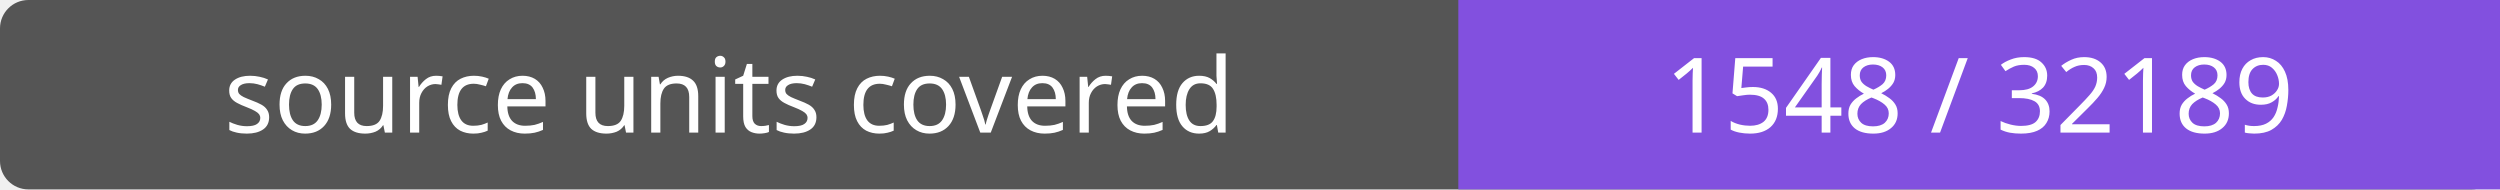
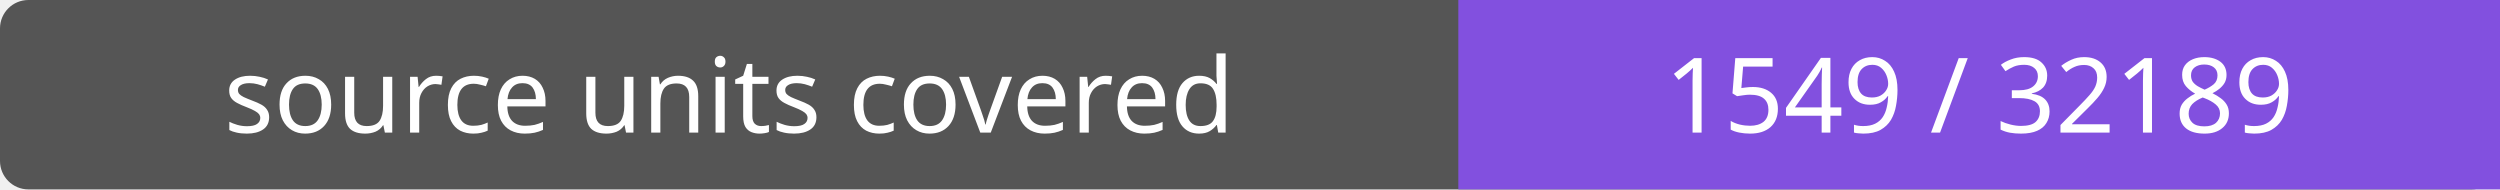
- <svg xmlns="http://www.w3.org/2000/svg" width="264" height="20" role="img" aria-label="source units covered: 1548 / 32189">
+ <svg xmlns="http://www.w3.org/2000/svg" width="264" height="20" role="img" aria-label="source units covered: 1549 / 32189">
  <rect width="264" height="20" rx="3" fill="#555" />
  <path fill="#8250df" d="M154 0h110v20H154z" />
  <g fill="#fff" text-anchor="middle" font-family="Verdana,sans-serif" font-size="11">
    <text x="77.0" y="14">source units covered</text>
-     <text x="209.0" y="14">1548 / 32189</text>
+     <text x="209.0" y="14">1549 / 32189</text>
  </g>
</svg>
